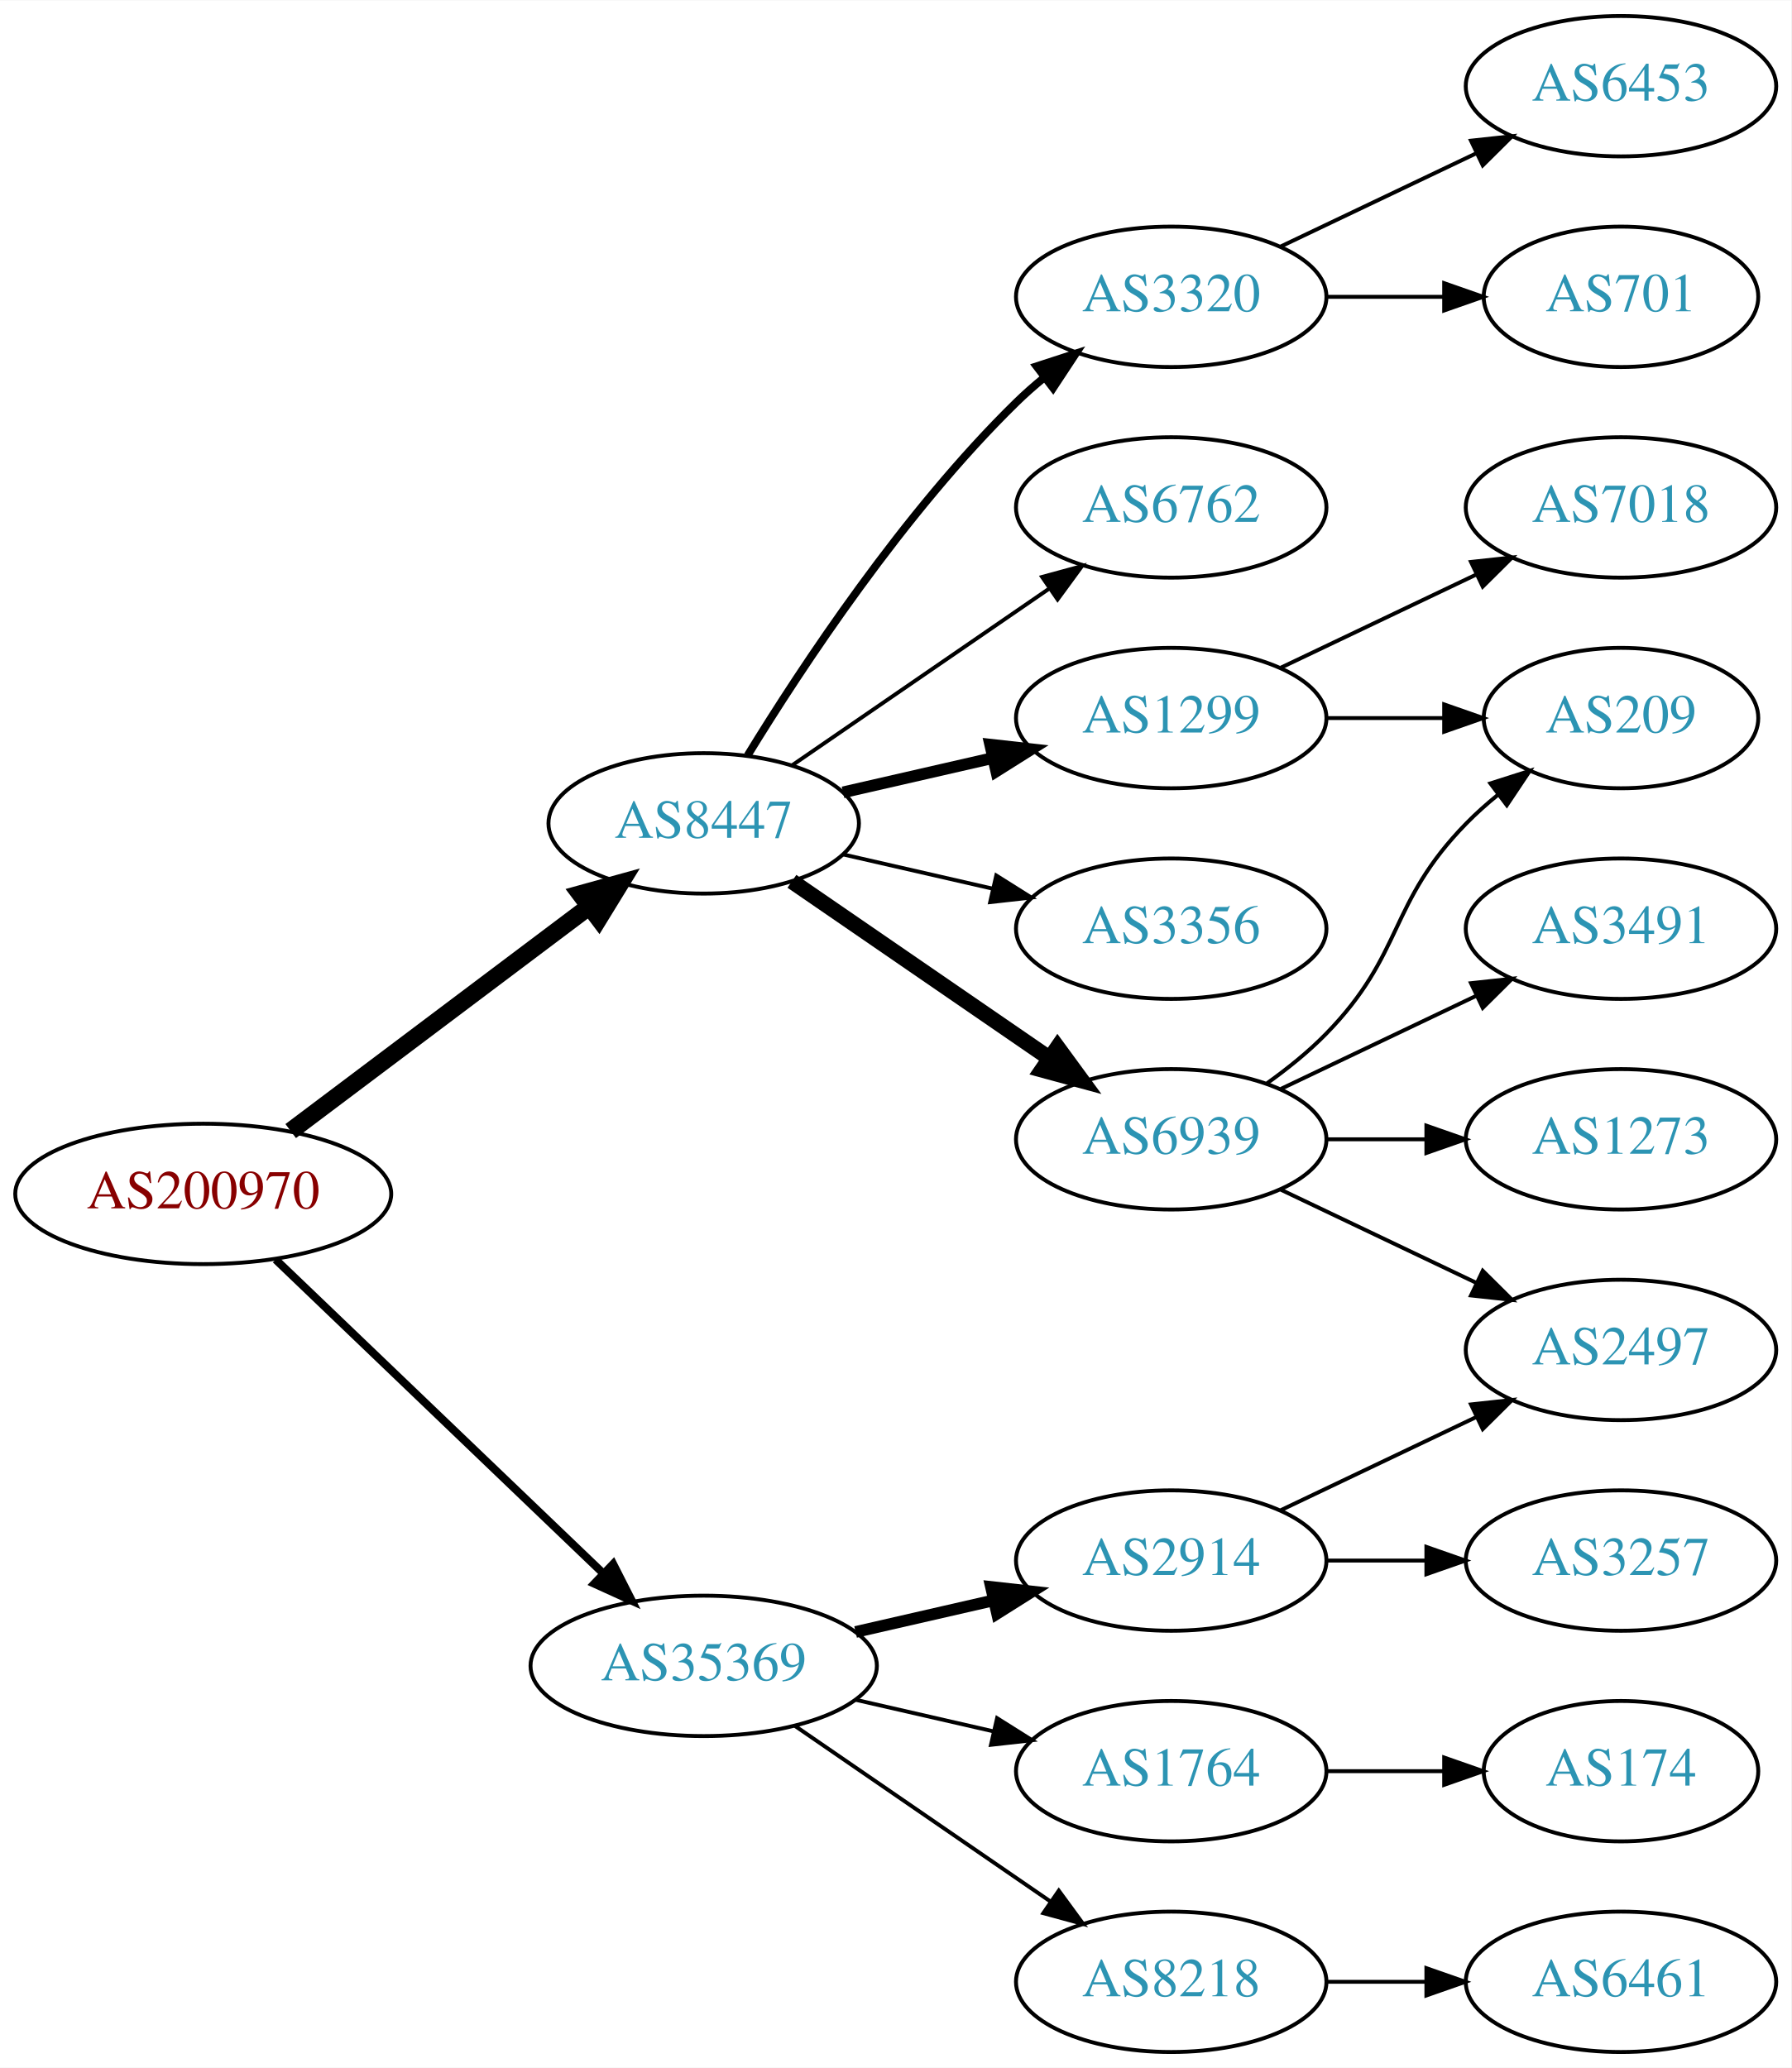
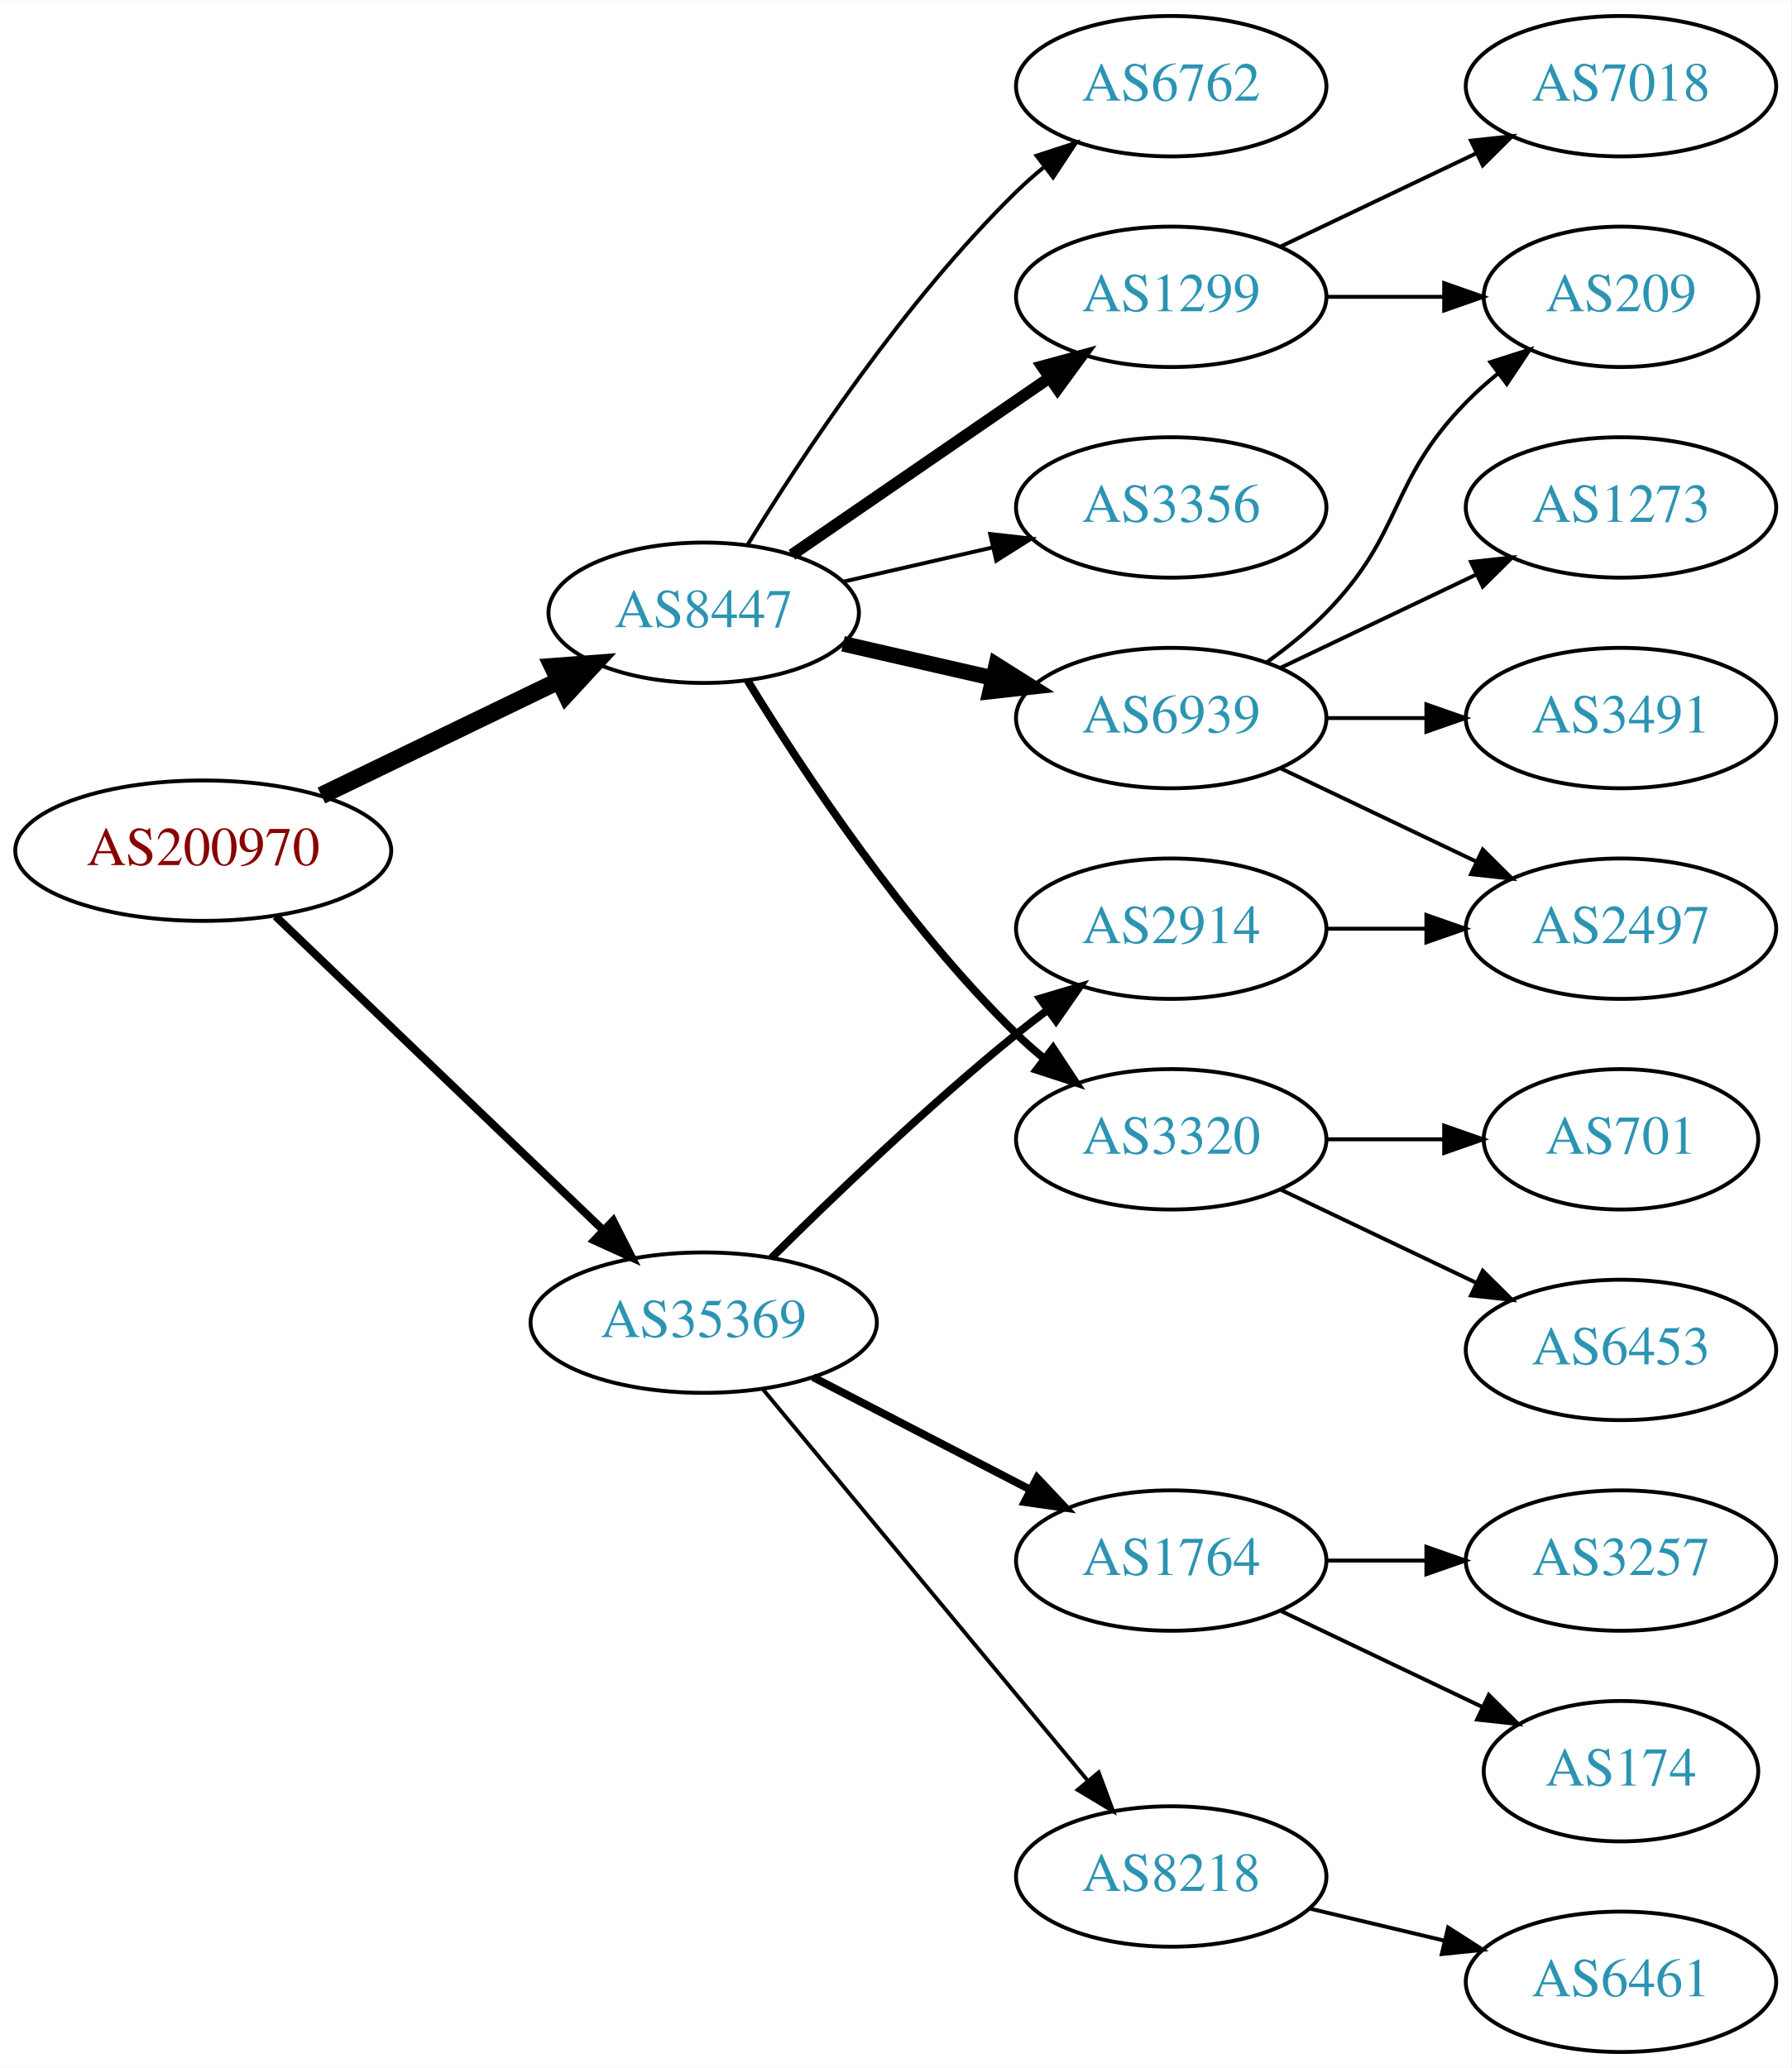
<svg xmlns="http://www.w3.org/2000/svg" xmlns:xlink="http://www.w3.org/1999/xlink" width="459pt" height="530pt" viewBox="0.00 0.00 459.17 530.00">
  <g id="graph0" class="graph" transform="scale(1 1) rotate(0) translate(4 526)">
    <polygon fill="white" stroke="none" points="-4,4 -4,-526 455.17,-526 455.17,4 -4,4" />
    <g id="node1" class="node">
      <g id="a_node1">
        <a xlink:href="/asn/200970" xlink:title="AS200970 ~ Riepert Informationstechnologie OG [AT]">
-           <ellipse fill="#ffffff" stroke="black" cx="48.096" cy="-220" rx="48.192" ry="18" />
-           <text text-anchor="middle" x="48.096" y="-216.3" font-family="Times,serif" font-size="14.00" fill="#880000">AS200970</text>
+           <ellipse fill="#ffffff" stroke="black" cx="48.096" cy="-308" rx="48.192" ry="18" />
+           <text text-anchor="middle" x="48.096" y="-304.3" font-family="Times,serif" font-size="14.00" fill="#880000">AS200970</text>
        </a>
      </g>
    </g>
    <g id="node2" class="node">
      <g id="a_node2">
        <a xlink:href="/asn/8447" xlink:title="AS8447 ~ A1 Telekom Austria AG [AT]">
-           <ellipse fill="#ffffff" stroke="black" cx="176.388" cy="-315" rx="39.794" ry="18" />
-           <text text-anchor="middle" x="176.388" y="-311.3" font-family="Times,serif" font-size="14.00" fill="#2c94b3">AS8447</text>
+           <ellipse fill="#ffffff" stroke="black" cx="176.388" cy="-369" rx="39.794" ry="18" />
+           <text text-anchor="middle" x="176.388" y="-365.3" font-family="Times,serif" font-size="14.00" fill="#2c94b3">AS8447</text>
        </a>
      </g>
    </g>
    <g id="edge1" class="edge">
-       <path fill="none" stroke="black" stroke-width="4.5" d="M70.519,-236.115C91.579,-251.957 123.845,-276.228 147.023,-293.664" />
-       <polygon fill="black" stroke="black" stroke-width="4.5" points="144.756,-296.885 155.114,-299.75 149.49,-290.592 144.756,-296.885" />
+       <path fill="none" stroke="black" stroke-width="4.5" d="M78.387,-322.148C96.547,-330.919 120.01,-342.252 139.312,-351.575" />
+       <polygon fill="black" stroke="black" stroke-width="4.5" points="137.694,-355.166 148.411,-355.97 141.119,-348.075 137.694,-355.166" />
    </g>
    <g id="node3" class="node">
      <g id="a_node3">
        <a xlink:href="/asn/35369" xlink:title="AS35369 ~ LINZAG-TELEKOM-AS [AT]">
-           <ellipse fill="#ffffff" stroke="black" cx="176.388" cy="-99" rx="44.393" ry="18" />
-           <text text-anchor="middle" x="176.388" y="-95.3" font-family="Times,serif" font-size="14.00" fill="#2c94b3">AS35369</text>
+           <ellipse fill="#ffffff" stroke="black" cx="176.388" cy="-187" rx="44.393" ry="18" />
+           <text text-anchor="middle" x="176.388" y="-183.3" font-family="Times,serif" font-size="14.00" fill="#2c94b3">AS35369</text>
        </a>
      </g>
    </g>
    <g id="edge2" class="edge">
-       <path fill="none" stroke="black" stroke-width="2.045" d="M66.656,-203.175C88.522,-182.225 126.005,-146.314 150.74,-122.614" />
-       <polygon fill="black" stroke="black" stroke-width="2.045" points="153.177,-125.127 157.976,-115.682 148.334,-120.073 153.177,-125.127" />
+       <path fill="none" stroke="black" stroke-width="2.045" d="M66.656,-291.175C88.522,-270.225 126.005,-234.314 150.74,-210.614" />
+       <polygon fill="black" stroke="black" stroke-width="2.045" points="153.177,-213.127 157.976,-203.682 148.334,-208.073 153.177,-213.127" />
    </g>
    <g id="node4" class="node">
      <g id="a_node4">
-         <a xlink:href="/asn/3356" xlink:title="AS3356 ~ Level 3 Parent, LLC [US]">
-           <ellipse fill="#ffffff" stroke="black" cx="296.23" cy="-288" rx="39.794" ry="18" />
-           <text text-anchor="middle" x="296.23" y="-284.3" font-family="Times,serif" font-size="14.00" fill="#2c94b3">AS3356</text>
+         <a xlink:href="/asn/6939" xlink:title="AS6939 ~ Hurricane Electric LLC [US]">
+           <ellipse fill="#ffffff" stroke="black" cx="296.23" cy="-342" rx="39.794" ry="18" />
+           <text text-anchor="middle" x="296.23" y="-338.3" font-family="Times,serif" font-size="14.00" fill="#2c94b3">AS6939</text>
        </a>
      </g>
    </g>
    <g id="edge3" class="edge">
-       <path fill="none" stroke="black" d="M212.107,-307.045C224.107,-304.296 237.728,-301.175 250.42,-298.267" />
-       <polygon fill="black" stroke="black" points="251.386,-301.636 260.352,-295.991 249.823,-294.813 251.386,-301.636" />
+       <path fill="none" stroke="black" stroke-width="4" d="M212.107,-361.045C224.107,-358.296 237.728,-355.175 250.42,-352.267" />
+       <polygon fill="black" stroke="black" stroke-width="4" points="251.386,-355.636 260.352,-349.991 249.823,-348.813 251.386,-355.636" />
    </g>
    <g id="node5" class="node">
      <g id="a_node5">
-         <a xlink:href="/asn/6939" xlink:title="AS6939 ~ Hurricane Electric LLC [US]">
+         <a xlink:href="/asn/3320" xlink:title="AS3320 ~ DTAG [DE]">
          <ellipse fill="#ffffff" stroke="black" cx="296.23" cy="-234" rx="39.794" ry="18" />
-           <text text-anchor="middle" x="296.23" y="-230.3" font-family="Times,serif" font-size="14.00" fill="#2c94b3">AS6939</text>
+           <text text-anchor="middle" x="296.23" y="-230.3" font-family="Times,serif" font-size="14.00" fill="#2c94b3">AS3320</text>
        </a>
      </g>
    </g>
    <g id="edge4" class="edge">
-       <path fill="none" stroke="black" stroke-width="4" d="M199.002,-300.143C217.49,-287.435 244.304,-269.005 264.934,-254.825" />
-       <polygon fill="black" stroke="black" stroke-width="4" points="267.096,-257.586 273.354,-249.037 263.13,-251.817 267.096,-257.586" />
+       <path fill="none" stroke="black" stroke-width="2" d="M187.653,-351.56C201.462,-329.009 227.651,-289.278 256.584,-261 258.724,-258.908 261.041,-256.863 263.441,-254.894" />
+       <polygon fill="black" stroke="black" stroke-width="2" points="265.951,-257.382 271.782,-248.536 261.708,-251.815 265.951,-257.382" />
    </g>
    <g id="node6" class="node">
      <g id="a_node6">
-         <a xlink:href="/asn/3320" xlink:title="AS3320 ~ DTAG [DE]">
-           <ellipse fill="#ffffff" stroke="black" cx="296.23" cy="-450" rx="39.794" ry="18" />
-           <text text-anchor="middle" x="296.23" y="-446.3" font-family="Times,serif" font-size="14.00" fill="#2c94b3">AS3320</text>
+         <a xlink:href="/asn/6762" xlink:title="AS6762 ~ TELECOM ITALIA SPARKLE S.p.A. [IT]">
+           <ellipse fill="#ffffff" stroke="black" cx="296.23" cy="-504" rx="39.794" ry="18" />
+           <text text-anchor="middle" x="296.23" y="-500.3" font-family="Times,serif" font-size="14.00" fill="#2c94b3">AS6762</text>
        </a>
      </g>
    </g>
    <g id="edge5" class="edge">
-       <path fill="none" stroke="black" stroke-width="2" d="M187.653,-332.44C201.462,-354.991 227.651,-394.722 256.584,-423 258.724,-425.092 261.041,-427.137 263.441,-429.106" />
-       <polygon fill="black" stroke="black" stroke-width="2" points="261.708,-432.185 271.782,-435.464 265.951,-426.618 261.708,-432.185" />
+       <path fill="none" stroke="black" d="M187.653,-386.44C201.462,-408.991 227.651,-448.722 256.584,-477 258.724,-479.092 261.041,-481.137 263.441,-483.106" />
+       <polygon fill="black" stroke="black" points="261.708,-486.185 271.782,-489.464 265.951,-480.618 261.708,-486.185" />
    </g>
    <g id="node7" class="node">
      <g id="a_node7">
-         <a xlink:href="/asn/6762" xlink:title="AS6762 ~ TELECOM ITALIA SPARKLE S.p.A. [IT]">
-           <ellipse fill="#ffffff" stroke="black" cx="296.23" cy="-396" rx="39.794" ry="18" />
-           <text text-anchor="middle" x="296.23" y="-392.3" font-family="Times,serif" font-size="14.00" fill="#2c94b3">AS6762</text>
+         <a xlink:href="/asn/1299" xlink:title="AS1299 ~ Telia Carrier [EU]">
+           <ellipse fill="#ffffff" stroke="black" cx="296.23" cy="-450" rx="39.794" ry="18" />
+           <text text-anchor="middle" x="296.23" y="-446.3" font-family="Times,serif" font-size="14.00" fill="#2c94b3">AS1299</text>
        </a>
      </g>
    </g>
    <g id="edge6" class="edge">
-       <path fill="none" stroke="black" d="M199.002,-329.857C217.49,-342.565 244.304,-360.995 264.934,-375.175" />
-       <polygon fill="black" stroke="black" points="263.13,-378.183 273.354,-380.963 267.096,-372.414 263.13,-378.183" />
+       <path fill="none" stroke="black" stroke-width="3" d="M199.002,-383.857C217.49,-396.565 244.304,-414.995 264.934,-429.175" />
+       <polygon fill="black" stroke="black" stroke-width="3" points="263.13,-432.183 273.354,-434.963 267.096,-426.414 263.13,-432.183" />
    </g>
    <g id="node8" class="node">
      <g id="a_node8">
-         <a xlink:href="/asn/1299" xlink:title="AS1299 ~ Telia Carrier [EU]">
-           <ellipse fill="#ffffff" stroke="black" cx="296.23" cy="-342" rx="39.794" ry="18" />
-           <text text-anchor="middle" x="296.23" y="-338.3" font-family="Times,serif" font-size="14.00" fill="#2c94b3">AS1299</text>
+         <a xlink:href="/asn/3356" xlink:title="AS3356 ~ Level 3 Parent, LLC [US]">
+           <ellipse fill="#ffffff" stroke="black" cx="296.23" cy="-396" rx="39.794" ry="18" />
+           <text text-anchor="middle" x="296.23" y="-392.3" font-family="Times,serif" font-size="14.00" fill="#2c94b3">AS3356</text>
        </a>
      </g>
    </g>
    <g id="edge7" class="edge">
-       <path fill="none" stroke="black" stroke-width="3" d="M212.107,-322.955C224.107,-325.704 237.728,-328.825 250.42,-331.733" />
-       <polygon fill="black" stroke="black" stroke-width="3" points="249.823,-335.187 260.352,-334.009 251.386,-328.364 249.823,-335.187" />
+       <path fill="none" stroke="black" d="M212.107,-376.955C224.107,-379.704 237.728,-382.825 250.42,-385.733" />
+       <polygon fill="black" stroke="black" points="249.823,-389.187 260.352,-388.009 251.386,-382.364 249.823,-389.187" />
    </g>
    <g id="node16" class="node">
      <g id="a_node16">
-         <a xlink:href="/asn/8218" xlink:title="AS8218 ~ legacy Neotelecoms [FR]">
-           <ellipse fill="#ffffff" stroke="black" cx="296.23" cy="-18" rx="39.794" ry="18" />
-           <text text-anchor="middle" x="296.23" y="-14.3" font-family="Times,serif" font-size="14.00" fill="#2c94b3">AS8218</text>
+         <a xlink:href="/asn/2914" xlink:title="AS2914 ~ NTT America, Inc. [US]">
+           <ellipse fill="#ffffff" stroke="black" cx="296.23" cy="-288" rx="39.794" ry="18" />
+           <text text-anchor="middle" x="296.23" y="-284.3" font-family="Times,serif" font-size="14.00" fill="#2c94b3">AS2914</text>
        </a>
      </g>
    </g>
    <g id="edge16" class="edge">
-       <path fill="none" stroke="black" d="M199.83,-83.574C218.412,-70.802 244.972,-52.545 265.352,-38.537" />
-       <polygon fill="black" stroke="black" points="267.408,-41.371 273.666,-32.822 263.443,-35.602 267.408,-41.371" />
+       <path fill="none" stroke="black" stroke-width="2" d="M193.756,-203.597C209.352,-219.089 233.77,-242.527 256.584,-261 259.128,-263.06 261.821,-265.136 264.553,-267.172" />
+       <polygon fill="black" stroke="black" stroke-width="2" points="262.608,-270.084 272.763,-273.105 266.708,-264.411 262.608,-270.084" />
    </g>
    <g id="node17" class="node">
      <g id="a_node17">
-         <a xlink:href="/asn/2914" xlink:title="AS2914 ~ NTT America, Inc. [US]">
+         <a xlink:href="/asn/1764" xlink:title="AS1764 ~ NEXTLAYER-AS [AT]">
          <ellipse fill="#ffffff" stroke="black" cx="296.23" cy="-126" rx="39.794" ry="18" />
-           <text text-anchor="middle" x="296.23" y="-122.3" font-family="Times,serif" font-size="14.00" fill="#2c94b3">AS2914</text>
+           <text text-anchor="middle" x="296.23" y="-122.3" font-family="Times,serif" font-size="14.00" fill="#2c94b3">AS1764</text>
        </a>
      </g>
    </g>
    <g id="edge17" class="edge">
-       <path fill="none" stroke="black" stroke-width="3" d="M215.322,-107.692C226.563,-110.267 238.976,-113.111 250.599,-115.774" />
-       <polygon fill="black" stroke="black" stroke-width="3" points="250.031,-119.235 260.56,-118.057 251.595,-112.412 250.031,-119.235" />
+       <path fill="none" stroke="black" stroke-width="2" d="M204.423,-173.005C220.972,-164.439 242.324,-153.386 260.165,-144.151" />
+       <polygon fill="black" stroke="black" stroke-width="2" points="261.859,-147.215 269.131,-139.51 258.641,-140.999 261.859,-147.215" />
    </g>
    <g id="node18" class="node">
      <g id="a_node18">
-         <a xlink:href="/asn/1764" xlink:title="AS1764 ~ NEXTLAYER-AS [AT]">
-           <ellipse fill="#ffffff" stroke="black" cx="296.23" cy="-72" rx="39.794" ry="18" />
-           <text text-anchor="middle" x="296.23" y="-68.3" font-family="Times,serif" font-size="14.00" fill="#2c94b3">AS1764</text>
+         <a xlink:href="/asn/8218" xlink:title="AS8218 ~ legacy Neotelecoms [FR]">
+           <ellipse fill="#ffffff" stroke="black" cx="296.23" cy="-45" rx="39.794" ry="18" />
+           <text text-anchor="middle" x="296.23" y="-41.3" font-family="Times,serif" font-size="14.00" fill="#2c94b3">AS8218</text>
        </a>
      </g>
    </g>
    <g id="edge18" class="edge">
-       <path fill="none" stroke="black" d="M215.322,-90.308C226.563,-87.733 238.976,-84.889 250.599,-82.226" />
-       <polygon fill="black" stroke="black" points="251.595,-85.588 260.56,-79.944 250.031,-78.765 251.595,-85.588" />
+       <path fill="none" stroke="black" d="M191.602,-169.871C212.328,-144.896 250.959,-98.346 274.751,-69.678" />
+       <polygon fill="black" stroke="black" points="277.638,-71.679 281.331,-61.748 272.252,-67.209 277.638,-71.679" />
    </g>
    <g id="node9" class="node">
      <g id="a_node9">
-         <a xlink:href="/asn/3491" xlink:title="AS3491 ~ PCCW Global, Inc. [US]">
-           <ellipse fill="#ffffff" stroke="black" cx="411.523" cy="-288" rx="39.794" ry="18" />
-           <text text-anchor="middle" x="411.523" y="-284.3" font-family="Times,serif" font-size="14.00" fill="#2c94b3">AS3491</text>
+         <a xlink:href="/asn/209" xlink:title="AS209 ~ CenturyLink Communications, LLC [US]">
+           <ellipse fill="#ffffff" stroke="black" cx="411.523" cy="-450" rx="35.194" ry="18" />
+           <text text-anchor="middle" x="411.523" y="-446.3" font-family="Times,serif" font-size="14.00" fill="#2c94b3">AS209</text>
        </a>
      </g>
    </g>
    <g id="edge8" class="edge">
-       <path fill="none" stroke="black" d="M324.367,-246.934C339.361,-254.081 358.182,-263.052 374.405,-270.785" />
-       <polygon fill="black" stroke="black" points="373.075,-274.028 383.608,-275.171 376.087,-267.709 373.075,-274.028" />
+       <path fill="none" stroke="black" d="M320.824,-356.389C326.08,-360.148 331.412,-364.437 335.877,-369 356.049,-389.617 351.704,-402.383 371.877,-423 374.356,-425.534 377.102,-427.983 379.955,-430.304" />
+       <polygon fill="black" stroke="black" points="378.046,-433.248 388.14,-436.468 382.257,-427.657 378.046,-433.248" />
    </g>
    <g id="node10" class="node">
      <g id="a_node10">
-         <a xlink:href="/asn/209" xlink:title="AS209 ~ CenturyLink Communications, LLC [US]">
-           <ellipse fill="#ffffff" stroke="black" cx="411.523" cy="-342" rx="35.194" ry="18" />
-           <text text-anchor="middle" x="411.523" y="-338.3" font-family="Times,serif" font-size="14.00" fill="#2c94b3">AS209</text>
+         <a xlink:href="/asn/1273" xlink:title="AS1273 ~ Vodafone Group PLC [EU]">
+           <ellipse fill="#ffffff" stroke="black" cx="411.523" cy="-396" rx="39.794" ry="18" />
+           <text text-anchor="middle" x="411.523" y="-392.3" font-family="Times,serif" font-size="14.00" fill="#2c94b3">AS1273</text>
        </a>
      </g>
    </g>
    <g id="edge9" class="edge">
-       <path fill="none" stroke="black" d="M320.824,-248.389C326.08,-252.148 331.412,-256.437 335.877,-261 356.049,-281.617 351.704,-294.383 371.877,-315 374.356,-317.534 377.102,-319.983 379.955,-322.304" />
-       <polygon fill="black" stroke="black" points="378.046,-325.248 388.14,-328.468 382.257,-319.657 378.046,-325.248" />
+       <path fill="none" stroke="black" d="M324.367,-354.934C339.361,-362.081 358.182,-371.052 374.405,-378.785" />
+       <polygon fill="black" stroke="black" points="373.075,-382.028 383.608,-383.171 376.087,-375.709 373.075,-382.028" />
    </g>
    <g id="node11" class="node">
      <g id="a_node11">
-         <a xlink:href="/asn/1273" xlink:title="AS1273 ~ Vodafone Group PLC [EU]">
-           <ellipse fill="#ffffff" stroke="black" cx="411.523" cy="-234" rx="39.794" ry="18" />
-           <text text-anchor="middle" x="411.523" y="-230.3" font-family="Times,serif" font-size="14.00" fill="#2c94b3">AS1273</text>
+         <a xlink:href="/asn/2497" xlink:title="AS2497 ~ Internet Initiative Japan Inc. [JP]">
+           <ellipse fill="#ffffff" stroke="black" cx="411.523" cy="-288" rx="39.794" ry="18" />
+           <text text-anchor="middle" x="411.523" y="-284.3" font-family="Times,serif" font-size="14.00" fill="#2c94b3">AS2497</text>
        </a>
      </g>
    </g>
    <g id="edge10" class="edge">
-       <path fill="none" stroke="black" d="M335.902,-234C344.105,-234 352.869,-234 361.401,-234" />
-       <polygon fill="black" stroke="black" points="361.641,-237.5 371.641,-234 361.641,-230.5 361.641,-237.5" />
+       <path fill="none" stroke="black" d="M324.367,-329.066C339.361,-321.919 358.182,-312.948 374.405,-305.215" />
+       <polygon fill="black" stroke="black" points="376.087,-308.291 383.608,-300.829 373.075,-301.972 376.087,-308.291" />
    </g>
    <g id="node12" class="node">
      <g id="a_node12">
-         <a xlink:href="/asn/2497" xlink:title="AS2497 ~ Internet Initiative Japan Inc. [JP]">
-           <ellipse fill="#ffffff" stroke="black" cx="411.523" cy="-180" rx="39.794" ry="18" />
-           <text text-anchor="middle" x="411.523" y="-176.3" font-family="Times,serif" font-size="14.00" fill="#2c94b3">AS2497</text>
+         <a xlink:href="/asn/3491" xlink:title="AS3491 ~ PCCW Global, Inc. [US]">
+           <ellipse fill="#ffffff" stroke="black" cx="411.523" cy="-342" rx="39.794" ry="18" />
+           <text text-anchor="middle" x="411.523" y="-338.3" font-family="Times,serif" font-size="14.00" fill="#2c94b3">AS3491</text>
        </a>
      </g>
    </g>
    <g id="edge11" class="edge">
-       <path fill="none" stroke="black" d="M324.367,-221.066C339.361,-213.919 358.182,-204.948 374.405,-197.215" />
-       <polygon fill="black" stroke="black" points="376.087,-200.291 383.608,-192.829 373.075,-193.972 376.087,-200.291" />
+       <path fill="none" stroke="black" d="M335.902,-342C344.105,-342 352.869,-342 361.401,-342" />
+       <polygon fill="black" stroke="black" points="361.641,-345.5 371.641,-342 361.641,-338.5 361.641,-345.5" />
    </g>
    <g id="node13" class="node">
      <g id="a_node13">
        <a xlink:href="/asn/6453" xlink:title="AS6453 ~ TATA COMMUNICATIONS (AMERICA) INC [US]">
-           <ellipse fill="#ffffff" stroke="black" cx="411.523" cy="-504" rx="39.794" ry="18" />
-           <text text-anchor="middle" x="411.523" y="-500.3" font-family="Times,serif" font-size="14.00" fill="#2c94b3">AS6453</text>
+           <ellipse fill="#ffffff" stroke="black" cx="411.523" cy="-180" rx="39.794" ry="18" />
+           <text text-anchor="middle" x="411.523" y="-176.3" font-family="Times,serif" font-size="14.00" fill="#2c94b3">AS6453</text>
        </a>
      </g>
    </g>
    <g id="edge12" class="edge">
-       <path fill="none" stroke="black" d="M324.367,-462.934C339.361,-470.081 358.182,-479.052 374.405,-486.785" />
-       <polygon fill="black" stroke="black" points="373.075,-490.028 383.608,-491.171 376.087,-483.709 373.075,-490.028" />
+       <path fill="none" stroke="black" d="M324.367,-221.066C339.361,-213.919 358.182,-204.948 374.405,-197.215" />
+       <polygon fill="black" stroke="black" points="376.087,-200.291 383.608,-192.829 373.075,-193.972 376.087,-200.291" />
    </g>
    <g id="node14" class="node">
      <g id="a_node14">
        <a xlink:href="/asn/701" xlink:title="AS701 ~ UUNET [US]">
-           <ellipse fill="#ffffff" stroke="black" cx="411.523" cy="-450" rx="35.194" ry="18" />
-           <text text-anchor="middle" x="411.523" y="-446.3" font-family="Times,serif" font-size="14.00" fill="#2c94b3">AS701</text>
+           <ellipse fill="#ffffff" stroke="black" cx="411.523" cy="-234" rx="35.194" ry="18" />
+           <text text-anchor="middle" x="411.523" y="-230.3" font-family="Times,serif" font-size="14.00" fill="#2c94b3">AS701</text>
        </a>
      </g>
    </g>
    <g id="edge13" class="edge">
+       <path fill="none" stroke="black" d="M335.902,-234C345.608,-234 356.098,-234 366.061,-234" />
+       <polygon fill="black" stroke="black" points="366.198,-237.5 376.198,-234 366.198,-230.5 366.198,-237.5" />
+     </g>
+     <g id="edge15" class="edge">
      <path fill="none" stroke="black" d="M335.902,-450C345.608,-450 356.098,-450 366.061,-450" />
      <polygon fill="black" stroke="black" points="366.198,-453.5 376.198,-450 366.198,-446.5 366.198,-453.5" />
-     </g>
-     <g id="edge15" class="edge">
-       <path fill="none" stroke="black" d="M335.902,-342C345.608,-342 356.098,-342 366.061,-342" />
-       <polygon fill="black" stroke="black" points="366.198,-345.5 376.198,-342 366.198,-338.5 366.198,-345.5" />
    </g>
    <g id="node15" class="node">
      <g id="a_node15">
        <a xlink:href="/asn/7018" xlink:title="AS7018 ~ AT&amp;T Services, Inc. [US]">
-           <ellipse fill="#ffffff" stroke="black" cx="411.523" cy="-396" rx="39.794" ry="18" />
-           <text text-anchor="middle" x="411.523" y="-392.3" font-family="Times,serif" font-size="14.00" fill="#2c94b3">AS7018</text>
+           <ellipse fill="#ffffff" stroke="black" cx="411.523" cy="-504" rx="39.794" ry="18" />
+           <text text-anchor="middle" x="411.523" y="-500.3" font-family="Times,serif" font-size="14.00" fill="#2c94b3">AS7018</text>
        </a>
      </g>
    </g>
    <g id="edge14" class="edge">
-       <path fill="none" stroke="black" d="M324.367,-354.934C339.361,-362.081 358.182,-371.052 374.405,-378.785" />
-       <polygon fill="black" stroke="black" points="373.075,-382.028 383.608,-383.171 376.087,-375.709 373.075,-382.028" />
+       <path fill="none" stroke="black" d="M324.367,-462.934C339.361,-470.081 358.182,-479.052 374.405,-486.785" />
+       <polygon fill="black" stroke="black" points="373.075,-490.028 383.608,-491.171 376.087,-483.709 373.075,-490.028" />
+     </g>
+     <g id="edge21" class="edge">
+       <path fill="none" stroke="black" d="M335.902,-288C344.105,-288 352.869,-288 361.401,-288" />
+       <polygon fill="black" stroke="black" points="361.641,-291.5 371.641,-288 361.641,-284.5 361.641,-291.5" />
    </g>
    <g id="node19" class="node">
      <g id="a_node19">
+         <a xlink:href="/asn/3257" xlink:title="AS3257 ~ GTT [DE]">
+           <ellipse fill="#ffffff" stroke="black" cx="411.523" cy="-126" rx="39.794" ry="18" />
+           <text text-anchor="middle" x="411.523" y="-122.3" font-family="Times,serif" font-size="14.00" fill="#2c94b3">AS3257</text>
+         </a>
+       </g>
+     </g>
+     <g id="edge19" class="edge">
+       <path fill="none" stroke="black" d="M335.902,-126C344.105,-126 352.869,-126 361.401,-126" />
+       <polygon fill="black" stroke="black" points="361.641,-129.5 371.641,-126 361.641,-122.5 361.641,-129.5" />
+     </g>
+     <g id="node20" class="node">
+       <g id="a_node20">
+         <a xlink:href="/asn/174" xlink:title="AS174 ~ Cogent Communications [US]">
+           <ellipse fill="#ffffff" stroke="black" cx="411.523" cy="-72" rx="35.194" ry="18" />
+           <text text-anchor="middle" x="411.523" y="-68.3" font-family="Times,serif" font-size="14.00" fill="#2c94b3">AS174</text>
+         </a>
+       </g>
+     </g>
+     <g id="edge20" class="edge">
+       <path fill="none" stroke="black" d="M324.367,-113.066C339.798,-105.71 359.284,-96.423 375.819,-88.541" />
+       <polygon fill="black" stroke="black" points="377.64,-91.551 385.161,-84.089 374.628,-85.232 377.64,-91.551" />
+     </g>
+     <g id="node21" class="node">
+       <g id="a_node21">
        <a xlink:href="/asn/6461" xlink:title="AS6461 ~ Zayo Bandwidth [US]">
          <ellipse fill="#ffffff" stroke="black" cx="411.523" cy="-18" rx="39.794" ry="18" />
          <text text-anchor="middle" x="411.523" y="-14.3" font-family="Times,serif" font-size="14.00" fill="#2c94b3">AS6461</text>
        </a>
      </g>
    </g>
-     <g id="edge19" class="edge">
-       <path fill="none" stroke="black" d="M335.902,-18C344.105,-18 352.869,-18 361.401,-18" />
-       <polygon fill="black" stroke="black" points="361.641,-21.5 371.641,-18 361.641,-14.5 361.641,-21.5" />
-     </g>
-     <g id="edge21" class="edge">
-       <path fill="none" stroke="black" d="M324.367,-138.934C339.361,-146.081 358.182,-155.052 374.405,-162.785" />
-       <polygon fill="black" stroke="black" points="373.075,-166.028 383.608,-167.171 376.087,-159.709 373.075,-166.028" />
-     </g>
-     <g id="node20" class="node">
-       <g id="a_node20">
-         <a xlink:href="/asn/3257" xlink:title="AS3257 ~ GTT [DE]">
-           <ellipse fill="#ffffff" stroke="black" cx="411.523" cy="-126" rx="39.794" ry="18" />
-           <text text-anchor="middle" x="411.523" y="-122.3" font-family="Times,serif" font-size="14.00" fill="#2c94b3">AS3257</text>
-         </a>
-       </g>
-     </g>
-     <g id="edge20" class="edge">
-       <path fill="none" stroke="black" d="M335.902,-126C344.105,-126 352.869,-126 361.401,-126" />
-       <polygon fill="black" stroke="black" points="361.641,-129.5 371.641,-126 361.641,-122.5 361.641,-129.5" />
-     </g>
-     <g id="node21" class="node">
-       <g id="a_node21">
-         <a xlink:href="/asn/174" xlink:title="AS174 ~ Cogent Communications [US]">
-           <ellipse fill="#ffffff" stroke="black" cx="411.523" cy="-72" rx="35.194" ry="18" />
-           <text text-anchor="middle" x="411.523" y="-68.3" font-family="Times,serif" font-size="14.00" fill="#2c94b3">AS174</text>
-         </a>
-       </g>
-     </g>
    <g id="edge22" class="edge">
-       <path fill="none" stroke="black" d="M335.902,-72C345.608,-72 356.098,-72 366.061,-72" />
-       <polygon fill="black" stroke="black" points="366.198,-75.5 376.198,-72 366.198,-68.5 366.198,-75.5" />
+       <path fill="none" stroke="black" d="M331.837,-36.752C342.709,-34.162 354.863,-31.265 366.305,-28.538" />
+       <polygon fill="black" stroke="black" points="367.212,-31.92 376.128,-26.197 365.589,-25.111 367.212,-31.92" />
    </g>
  </g>
</svg>
